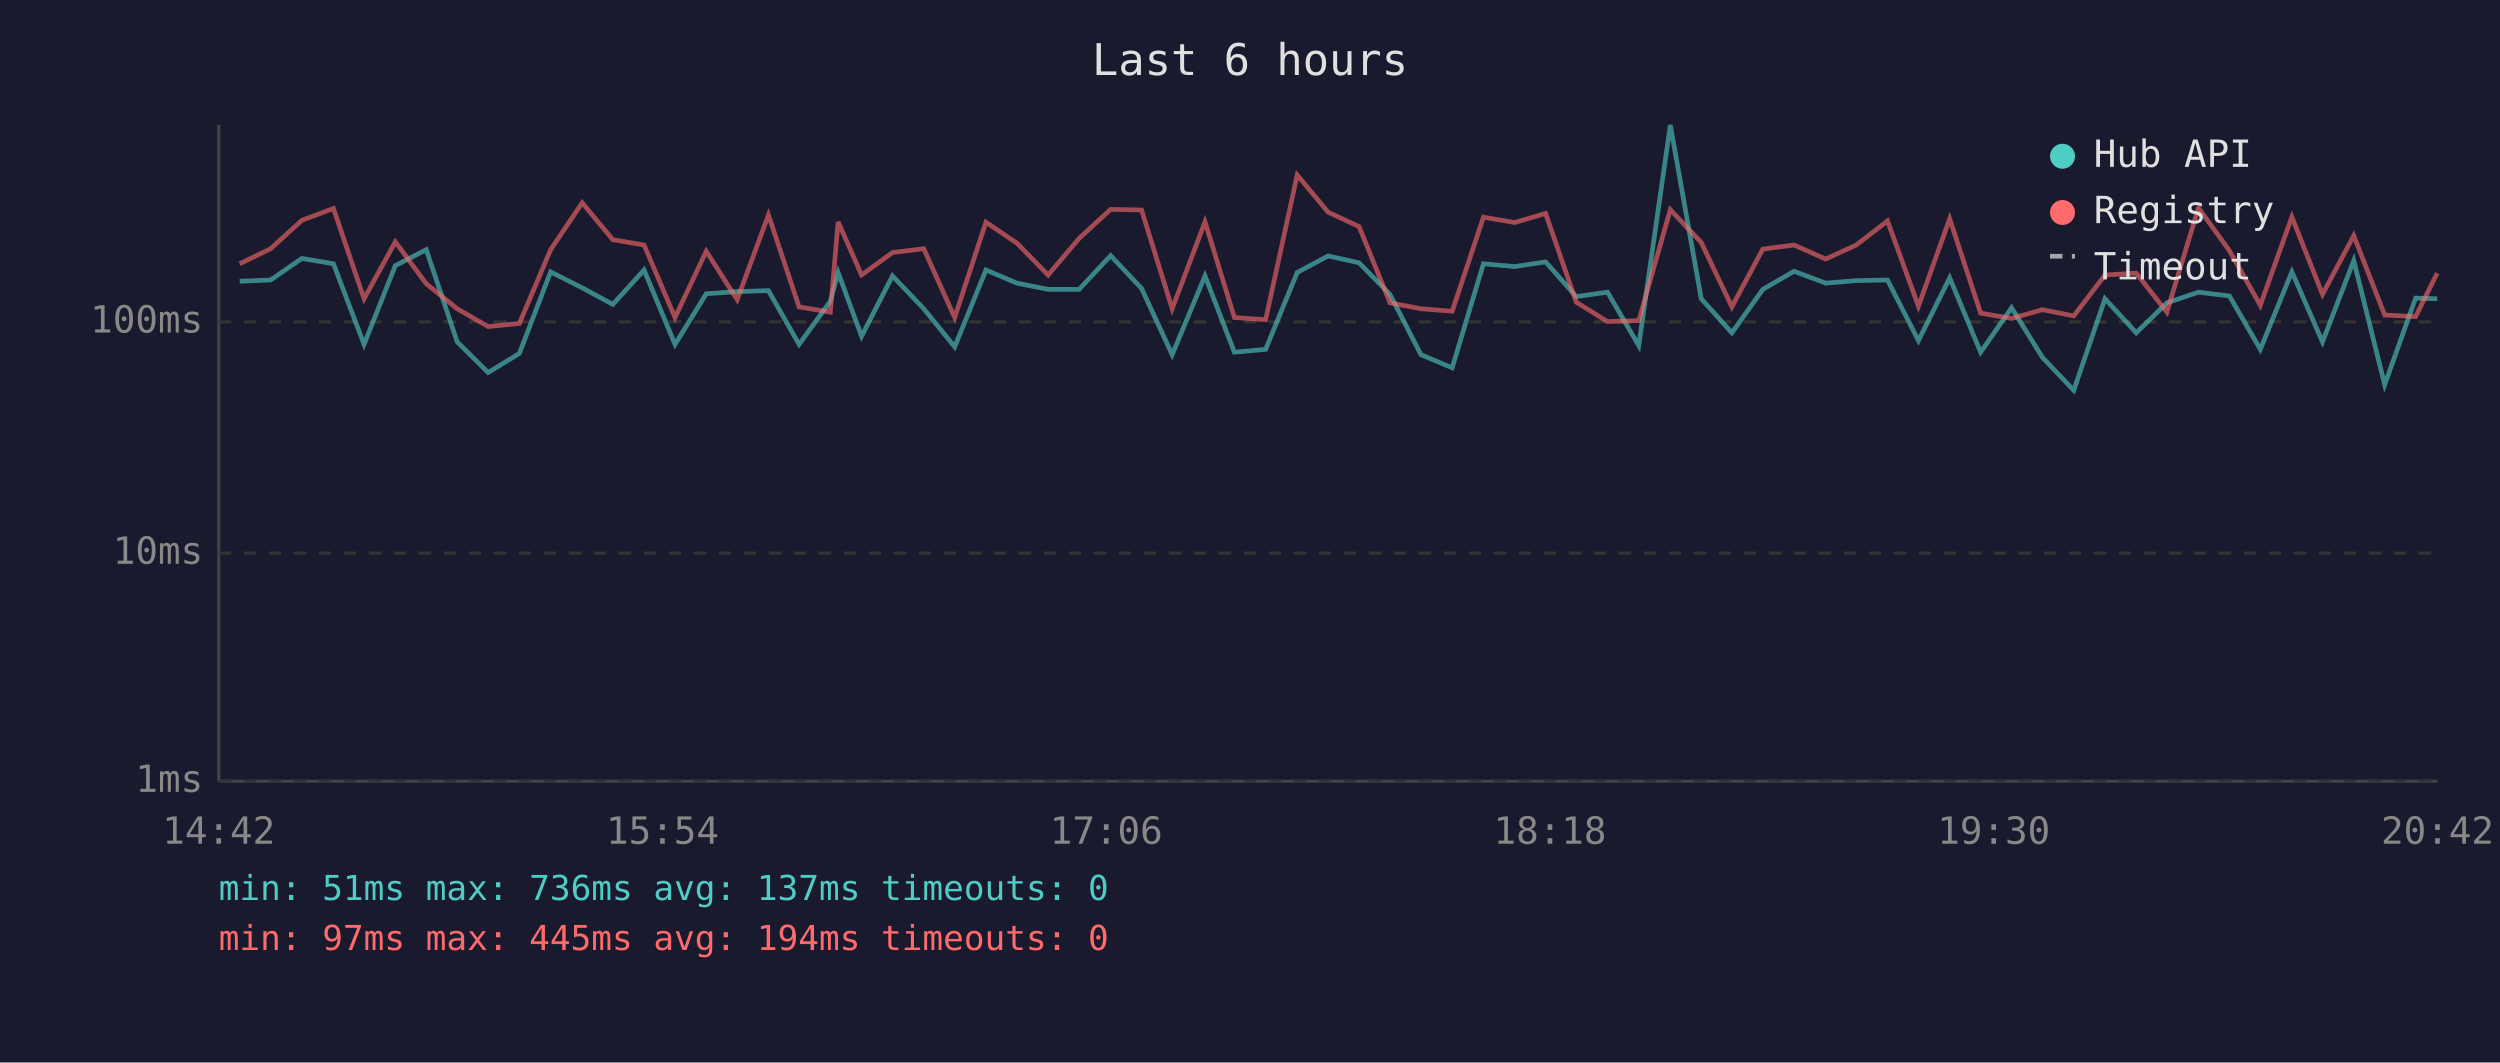
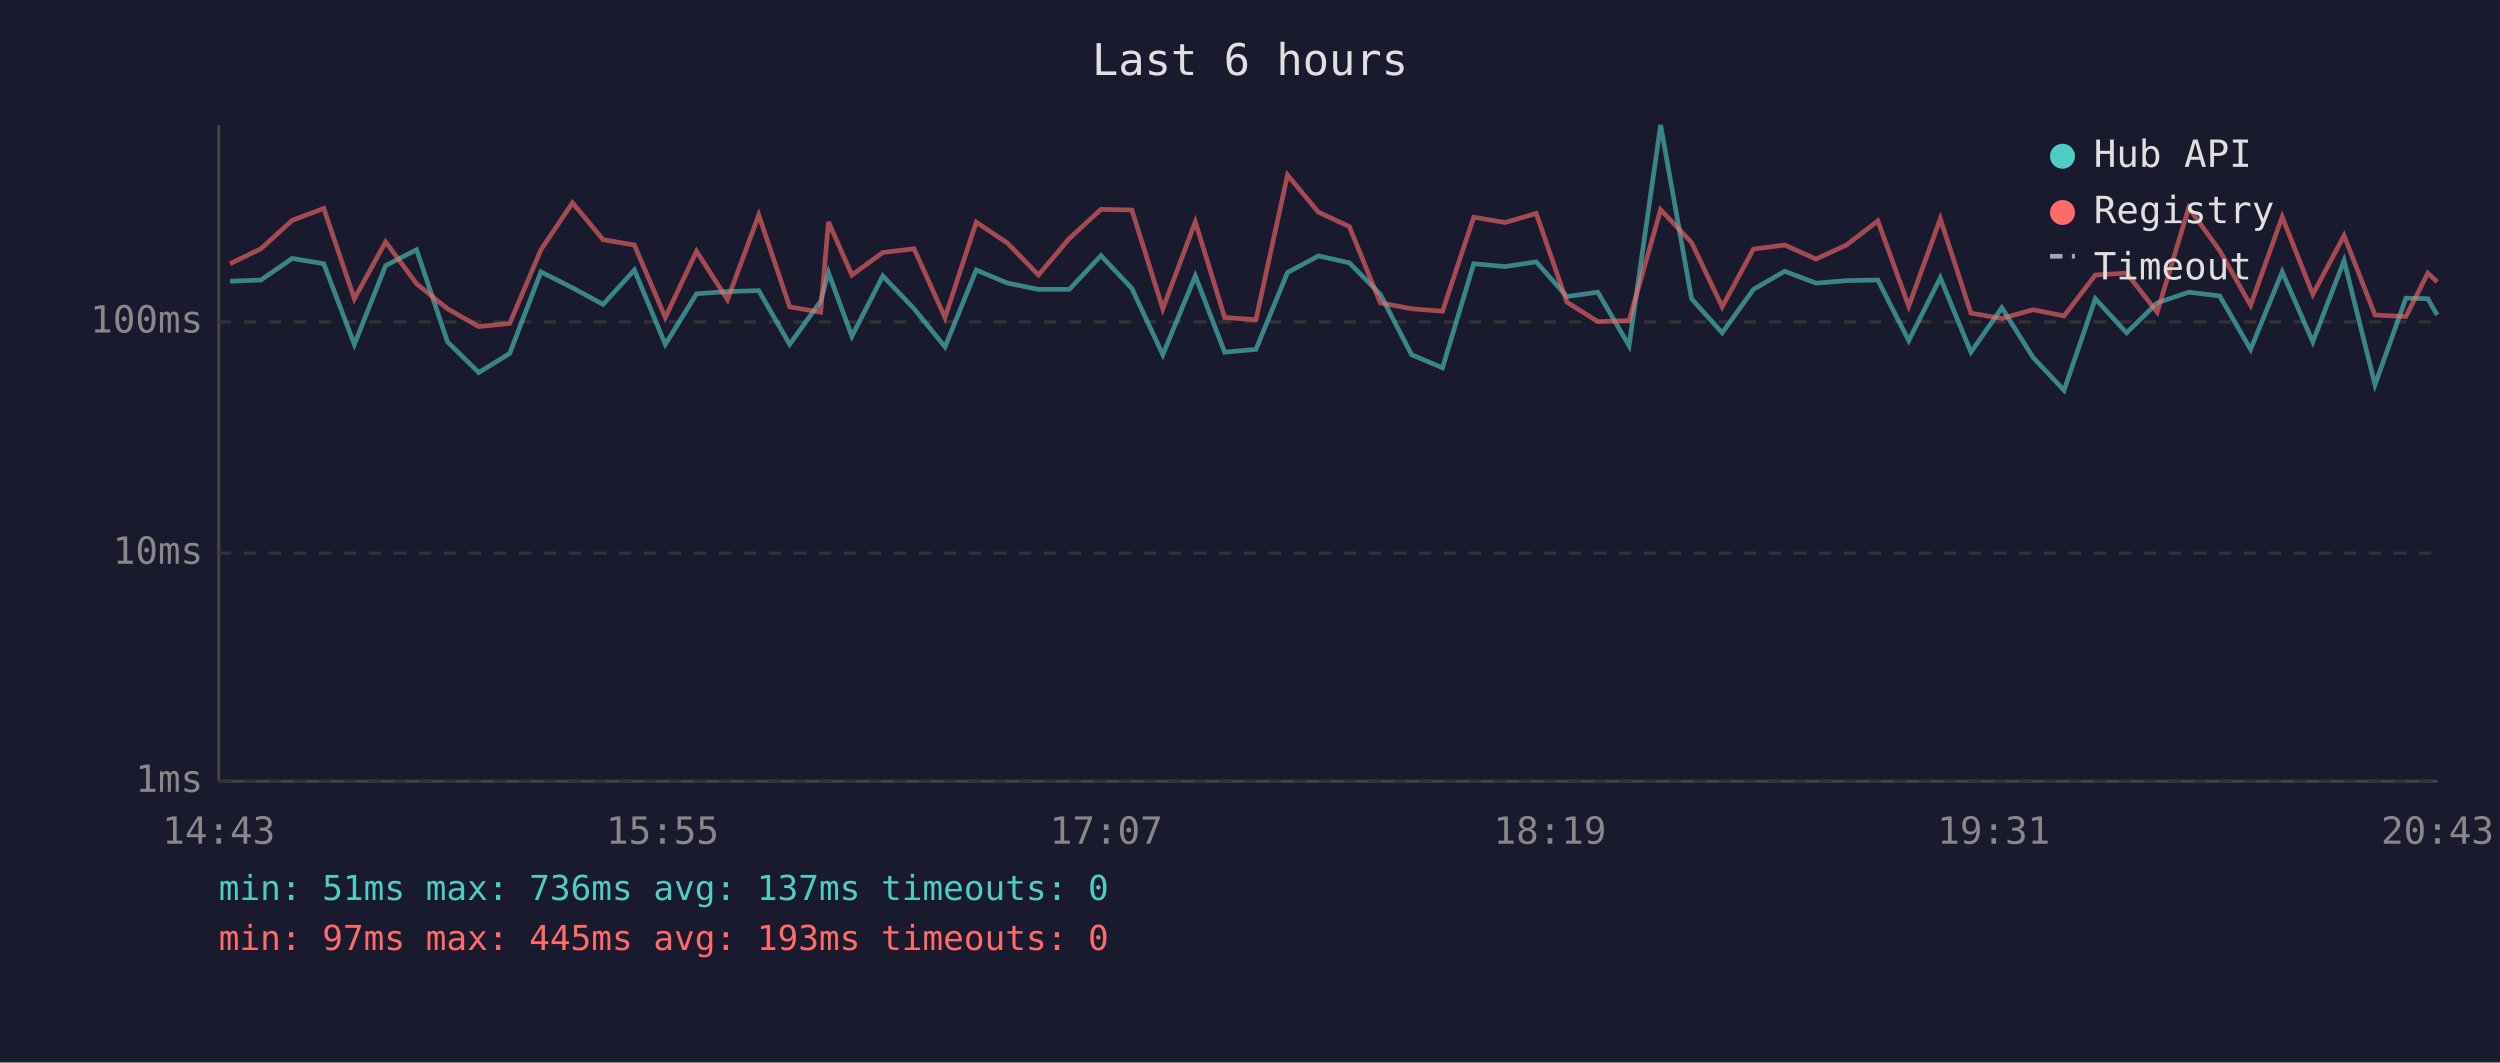
<svg xmlns="http://www.w3.org/2000/svg" viewBox="0 0 800 340" font-family="monospace" font-size="12">
  <rect width="800" height="340" fill="#1a1a2e" />
  <text x="400" y="24" fill="#e0e0e0" font-size="14" text-anchor="middle">Last 6 hours</text>
  <line x1="70" y1="40" x2="70" y2="250" stroke="#444" stroke-width="1" />
  <line x1="70" y1="250" x2="780" y2="250" stroke="#444" stroke-width="1" />
  <line x1="70" y1="250" x2="780" y2="250" stroke="#333" stroke-width="1" stroke-dasharray="4" />
  <text x="65" y="250" fill="#888" text-anchor="end" dominant-baseline="middle">1ms</text>
  <line x1="70" y1="177" x2="780" y2="177" stroke="#333" stroke-width="1" stroke-dasharray="4" />
  <text x="65" y="177" fill="#888" text-anchor="end" dominant-baseline="middle">10ms</text>
  <line x1="70" y1="103" x2="780" y2="103" stroke="#333" stroke-width="1" stroke-dasharray="4" />
  <text x="65" y="103" fill="#888" text-anchor="end" dominant-baseline="middle">100ms</text>
-   <text x="70" y="270" fill="#888" text-anchor="middle">14:42</text>
-   <text x="212" y="270" fill="#888" text-anchor="middle">15:54</text>
-   <text x="354" y="270" fill="#888" text-anchor="middle">17:06</text>
-   <text x="496" y="270" fill="#888" text-anchor="middle">18:18</text>
-   <text x="638" y="270" fill="#888" text-anchor="middle">19:30</text>
-   <text x="780" y="270" fill="#888" text-anchor="middle">20:42</text>
-   <polyline points="76.7,90.0 86.6,89.6 96.6,82.7 106.7,84.4 116.5,110.2 126.5,85.0 136.4,79.9 146.3,109.4 156.2,119.2 166.2,113.1 176.2,87.0 186.3,92.1 196.1,97.4 206.1,86.4 216.0,110.2 226.0,94.0 235.9,93.3 245.9,93.0 255.7,110.2 265.7,96.4 268.2,87.2 275.7,107.6 285.6,88.3 295.6,98.8 305.5,111.0 315.5,86.4 325.4,90.6 335.4,92.6 345.3,92.6 355.4,81.8 365.3,92.3 375.1,113.5 385.6,88.3 395.0,112.7 405.0,111.8 415.1,87.2 425.0,81.9 434.9,84.1 444.8,94.2 454.7,113.5 464.7,117.7 474.7,84.4 484.7,85.3 494.6,83.8 504.4,94.9 514.4,93.5 524.4,110.6 534.5,40.0 544.4,95.6 554.2,106.5 564.1,92.6 574.1,86.8 584.2,90.6 594.0,89.8 604.0,89.6 613.9,109.0 623.9,88.9 633.8,112.7 643.7,98.5 653.6,114.4 663.6,124.9 673.6,95.6 683.6,106.5 693.4,96.9 703.5,93.5 713.4,94.7 723.3,111.8 733.4,87.0 743.2,109.4 753.2,83.4 763.1,123.1 773.0,95.4 779.9,95.6" fill="none" stroke="#4ecdc4" stroke-width="1.5" opacity="0.6" />
-   <polyline points="76.7,84.4 86.6,79.6 96.6,70.5 106.7,66.7 116.5,95.6 126.5,77.4 136.4,90.8 146.3,98.8 156.2,104.5 166.2,103.5 176.2,79.9 186.3,64.9 196.1,76.7 206.1,78.4 216.0,101.6 226.0,80.4 235.9,95.9 245.9,68.8 255.7,98.2 265.7,99.9 268.2,71.0 275.7,88.0 285.6,80.8 295.6,79.6 305.5,101.6 315.5,71.1 325.4,77.8 335.4,88.0 345.3,76.3 355.4,67.0 365.3,67.2 375.1,98.8 385.6,71.0 395.0,101.6 405.0,102.3 415.1,56.0 425.0,67.9 434.9,72.5 444.8,96.9 454.7,98.8 464.7,99.6 474.7,69.5 484.7,71.2 494.6,68.3 504.4,96.7 514.4,102.9 524.4,102.6 534.5,67.1 544.4,77.6 554.2,98.2 564.1,79.7 574.1,78.4 584.2,82.9 594.0,78.4 604.0,70.7 613.9,98.0 623.9,70.0 633.8,100.2 643.7,101.9 653.6,99.1 663.6,101.1 673.6,88.0 683.6,87.4 693.4,99.9 703.5,66.5 713.4,80.2 723.3,97.7 733.4,69.4 743.2,94.2 753.2,75.4 763.1,100.8 773.0,101.3 779.9,87.4" fill="none" stroke="#ff6b6b" stroke-width="1.5" opacity="0.6" />
+   <text x="70" y="270" fill="#888" text-anchor="middle">14:43</text>
+   <text x="212" y="270" fill="#888" text-anchor="middle">15:55</text>
+   <text x="354" y="270" fill="#888" text-anchor="middle">17:07</text>
+   <text x="496" y="270" fill="#888" text-anchor="middle">18:19</text>
+   <text x="638" y="270" fill="#888" text-anchor="middle">19:31</text>
+   <text x="780" y="270" fill="#888" text-anchor="middle">20:43</text>
+   <polyline points="73.6,90.0 83.5,89.6 93.5,82.7 103.6,84.4 113.4,110.2 123.4,85.0 133.3,79.9 143.2,109.4 153.2,119.2 163.1,113.1 173.1,87.0 183.2,92.1 193.0,97.4 203.0,86.4 212.9,110.2 222.9,94.0 232.8,93.3 242.8,93.0 252.7,110.2 262.6,96.4 265.1,87.2 272.6,107.6 282.5,88.3 292.5,98.8 302.4,111.0 312.4,86.4 322.4,90.6 332.3,92.6 342.2,92.6 352.3,81.8 362.2,92.3 372.1,113.5 382.5,88.3 391.9,112.7 401.9,111.8 412.0,87.2 421.9,81.9 431.8,84.1 441.7,94.2 451.7,113.5 461.6,117.7 471.6,84.4 481.6,85.3 491.6,83.8 501.4,94.9 511.3,93.5 521.3,110.6 531.4,40.0 541.3,95.6 551.1,106.5 561.1,92.6 571.1,86.8 581.1,90.6 590.9,89.8 600.9,89.6 610.8,109.0 620.9,88.9 630.7,112.7 640.6,98.5 650.6,114.4 660.5,124.9 670.5,95.6 680.5,106.5 690.3,96.9 700.4,93.5 710.3,94.7 720.2,111.8 730.3,87.0 740.1,109.4 750.1,83.4 760.0,123.1 769.9,95.4 776.9,95.6 779.9,100.8" fill="none" stroke="#4ecdc4" stroke-width="1.5" opacity="0.6" />
+   <polyline points="73.6,84.4 83.5,79.6 93.5,70.5 103.6,66.7 113.4,95.6 123.4,77.4 133.3,90.8 143.2,98.8 153.2,104.5 163.1,103.5 173.1,79.9 183.2,64.9 193.0,76.7 203.0,78.4 212.9,101.6 222.9,80.4 232.8,95.9 242.8,68.8 252.7,98.2 262.6,99.9 265.1,71.0 272.6,88.0 282.5,80.8 292.5,79.6 302.4,101.6 312.4,71.1 322.4,77.8 332.3,88.0 342.2,76.3 352.3,67.0 362.2,67.2 372.1,98.8 382.5,71.0 391.9,101.6 401.9,102.3 412.0,56.0 421.9,67.9 431.8,72.5 441.7,96.9 451.7,98.8 461.6,99.6 471.6,69.5 481.6,71.2 491.6,68.3 501.4,96.7 511.3,102.9 521.3,102.6 531.4,67.1 541.3,77.6 551.1,98.2 561.1,79.7 571.1,78.4 581.1,82.9 590.9,78.4 600.9,70.7 610.8,98.0 620.9,70.0 630.7,100.2 640.6,101.9 650.6,99.1 660.5,101.1 670.5,88.0 680.5,87.4 690.3,99.9 700.4,66.5 710.3,80.2 720.2,97.7 730.3,69.4 740.1,94.2 750.1,75.4 760.0,100.8 769.9,101.3 776.9,87.4 779.9,90.2" fill="none" stroke="#ff6b6b" stroke-width="1.5" opacity="0.6" />
  <circle cx="660" cy="50" r="4" fill="#4ecdc4" />
  <text x="670" y="50" fill="#e0e0e0" dominant-baseline="middle">Hub API</text>
  <circle cx="660" cy="68" r="4" fill="#ff6b6b" />
  <text x="670" y="68" fill="#e0e0e0" dominant-baseline="middle">Registry</text>
  <line x1="656" y1="82" x2="664" y2="82" stroke="#e0e0e0" stroke-width="1.5" stroke-dasharray="4,3" opacity="0.7" />
  <text x="670" y="86" fill="#e0e0e0" dominant-baseline="middle">Timeout</text>
  <text x="70" y="288" fill="#4ecdc4" font-size="11">min: 51ms  max: 736ms  avg: 137ms  timeouts: 0</text>
-   <text x="70" y="304" fill="#ff6b6b" font-size="11">min: 97ms  max: 445ms  avg: 194ms  timeouts: 0</text>
+   <text x="70" y="304" fill="#ff6b6b" font-size="11">min: 97ms  max: 445ms  avg: 193ms  timeouts: 0</text>
</svg>
